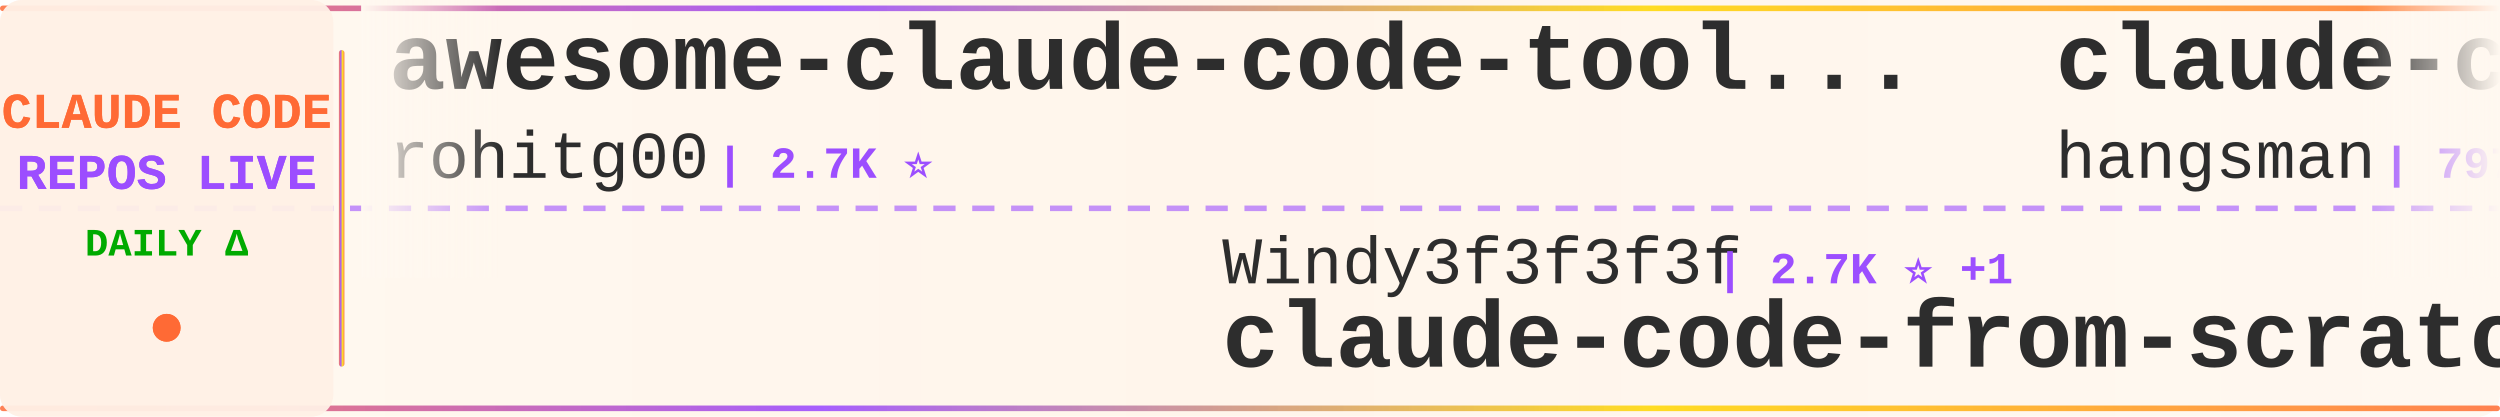
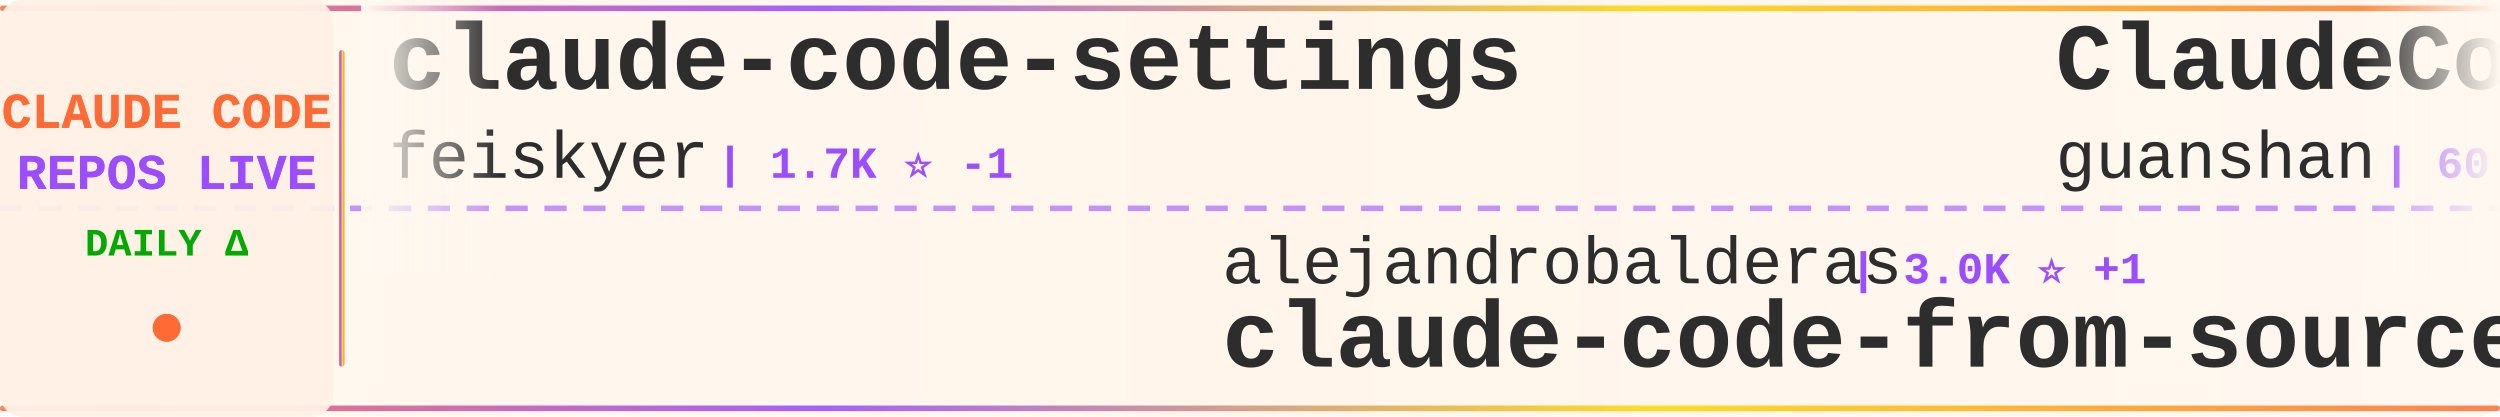
<svg xmlns="http://www.w3.org/2000/svg" width="900" height="150">
  <defs>
    <linearGradient id="tickerBg" x1="0%" y1="0%" x2="100%" y2="0%">
      <stop offset="0%" style="stop-color:#fff8f0;stop-opacity:0.98" />
      <stop offset="50%" style="stop-color:#fff5eb;stop-opacity:1" />
      <stop offset="100%" style="stop-color:#fff8f0;stop-opacity:0.98" />
    </linearGradient>
    <linearGradient id="borderGrad" x1="0%" y1="0%" x2="100%" y2="0%">
      <stop offset="0%" style="stop-color:#FF6B35;stop-opacity:0.85">
        <animate attributeName="stop-opacity" values="0.85;1;0.85" dur="2s" repeatCount="indefinite" />
      </stop>
      <stop offset="33%" style="stop-color:#9C4EFF;stop-opacity:0.9">
        <animate attributeName="stop-opacity" values="0.9;1;0.9" dur="2.2s" repeatCount="indefinite" />
      </stop>
      <stop offset="66%" style="stop-color:#FFD700;stop-opacity:0.85">
        <animate attributeName="stop-opacity" values="0.85;1;0.85" dur="1.8s" repeatCount="indefinite" />
      </stop>
      <stop offset="100%" style="stop-color:#FF6B35;stop-opacity:0.85">
        <animate attributeName="stop-opacity" values="0.85;1;0.85" dur="2s" repeatCount="indefinite" />
      </stop>
    </linearGradient>
    <filter id="textGlow">
      <feGaussianBlur stdDeviation="0.15" result="coloredBlur" />
      <feMerge>
        <feMergeNode in="coloredBlur" />
        <feMergeNode in="SourceGraphic" />
      </feMerge>
    </filter>
    <filter id="metricGlow">
      <feGaussianBlur stdDeviation="0.2" result="coloredBlur" />
      <feMerge>
        <feMergeNode in="coloredBlur" />
        <feMergeNode in="SourceGraphic" />
      </feMerge>
    </filter>
    <linearGradient id="leftFade" x1="0%" y1="0%" x2="100%" y2="0%">
      <stop offset="0%" style="stop-color:#fff8f0;stop-opacity:1" />
      <stop offset="100%" style="stop-color:#fff8f0;stop-opacity:0" />
    </linearGradient>
    <linearGradient id="rightFade" x1="0%" y1="0%" x2="100%" y2="0%">
      <stop offset="0%" style="stop-color:#fff8f0;stop-opacity:0" />
      <stop offset="100%" style="stop-color:#fff8f0;stop-opacity:1" />
    </linearGradient>
  </defs>
  <rect width="900" height="150" fill="url(#tickerBg)" rx="8" />
  <rect x="0" y="2" width="900" height="2" fill="url(#borderGrad)" rx="1" />
  <rect x="0" y="146" width="900" height="2" fill="url(#borderGrad)" rx="1" />
  <line x1="0" y1="75" x2="900" y2="75" stroke="#9C4EFF" stroke-width="2" stroke-dasharray="8 6" opacity="0.6" />
  <rect x="0" y="0" width="120" height="150" fill="#fff0e6" opacity="0.95" rx="8" />
  <text x="60" y="46" font-family="'Courier New', monospace" font-size="18" font-weight="bold" fill="#FF6B35" text-anchor="middle" filter="url(#textGlow)">
    CLAUDE CODE
  </text>
  <text x="60" y="68" font-family="'Courier New', monospace" font-size="18" font-weight="bold" fill="#9C4EFF" text-anchor="middle" filter="url(#textGlow)">
    REPOS LIVE
  </text>
  <text x="60" y="92" font-family="'Courier New', monospace" font-size="14" font-weight="bold" fill="#00aa00" text-anchor="middle">
    DAILY Δ
  </text>
  <circle cx="60" cy="118" r="5" fill="#FF6B35" filter="url(#metricGlow)">
    <animate attributeName="r" values="4;6;4" dur="1.5s" repeatCount="indefinite" />
    <animate attributeName="opacity" values="0.6;1;0.6" dur="1.5s" repeatCount="indefinite" />
  </circle>
  <rect x="122" y="18" width="2" height="114" fill="url(#borderGrad)" rx="1" />
  <clipPath id="tickerClip">
    <rect x="130" y="0" width="770" height="150" />
  </clipPath>
  <g clip-path="url(#tickerClip)">
    <g id="tickerItems">
      <animateTransform attributeName="transform" attributeType="XML" type="translate" from="0 0" to="-3000 0" dur="54s" repeatCount="indefinite" />
      <g transform="translate(0, 0)">
-         <text x="140" y="32" font-family="'Courier New', monospace" font-size="34" font-weight="bold" fill="#2d2d2d">awesome-claude-code-tool...</text>
-         <text x="140" y="64" font-family="'Courier New', monospace" font-size="24" font-weight="normal" fill="#2d2d2d" opacity="1.0">rohitg00</text>
-         <text x="258" y="64" font-family="'Courier New', monospace" font-size="16" font-weight="bold" fill="#9C4EFF"> | 2.7K ⭐</text>
+         <text x="140" y="32" font-family="'Courier New', monospace" font-size="34" font-weight="bold" fill="#2d2d2d">claude-code-settings</text>
+         <text x="140" y="64" font-family="'Courier New', monospace" font-size="24" font-weight="normal" fill="#2d2d2d" opacity="1.0">feiskyer</text>
+         <text x="258" y="64" font-family="'Courier New', monospace" font-size="16" font-weight="bold" fill="#9C4EFF"> | 1.7K ⭐ -1</text>
      </g>
      <g transform="translate(300, 0)">
-         <text x="140" y="102" font-family="'Courier New', monospace" font-size="24" font-weight="normal" fill="#2d2d2d" opacity="1.0">Windy3f3f3f3f</text>
-         <text x="318" y="102" font-family="'Courier New', monospace" font-size="16" font-weight="bold" fill="#9C4EFF"> | 2.7K ⭐ +1</text>
-         <text x="140" y="132" font-family="'Courier New', monospace" font-size="34" font-weight="bold" fill="#2d2d2d">claude-code-from-scratch</text>
+         <text x="140" y="102" font-family="'Courier New', monospace" font-size="24" font-weight="normal" fill="#2d2d2d" opacity="1.0">alejandrobalderas</text>
+         <text x="366" y="102" font-family="'Courier New', monospace" font-size="16" font-weight="bold" fill="#9C4EFF"> | 3.0K ⭐ +1</text>
+         <text x="140" y="132" font-family="'Courier New', monospace" font-size="34" font-weight="bold" fill="#2d2d2d">claude-code-from-source</text>
      </g>
      <g transform="translate(600, 0)">
-         <text x="140" y="32" font-family="'Courier New', monospace" font-size="34" font-weight="bold" fill="#2d2d2d">claude-code-source</text>
-         <text x="140" y="64" font-family="'Courier New', monospace" font-size="24" font-weight="normal" fill="#2d2d2d" opacity="1.0">hangsman</text>
-         <text x="258" y="64" font-family="'Courier New', monospace" font-size="16" font-weight="bold" fill="#9C4EFF"> | 797 ⭐</text>
-       </g>
-       <g transform="translate(900, 0)">
-         <text x="140" y="102" font-family="'Courier New', monospace" font-size="24" font-weight="normal" fill="#2d2d2d" opacity="1.0">ghuntley</text>
-         <text x="258" y="102" font-family="'Courier New', monospace" font-size="16" font-weight="bold" fill="#9C4EFF"> | 991 ⭐</text>
-         <text x="140" y="132" font-family="'Courier New', monospace" font-size="34" font-weight="bold" fill="#2d2d2d">claude-code-source-code-...</text>
-       </g>
-       <g transform="translate(1200, 0)">
-         <text x="140" y="32" font-family="'Courier New', monospace" font-size="34" font-weight="bold" fill="#2d2d2d">claude-code-source</text>
-         <text x="140" y="64" font-family="'Courier New', monospace" font-size="24" font-weight="normal" fill="#2d2d2d" opacity="1.0">AprilNEA</text>
-         <text x="258" y="64" font-family="'Courier New', monospace" font-size="16" font-weight="bold" fill="#9C4EFF"> | 393 ⭐</text>
-       </g>
-       <g transform="translate(1500, 0)">
-         <text x="140" y="102" font-family="'Courier New', monospace" font-size="24" font-weight="normal" fill="#2d2d2d" opacity="1.0">darcyegb</text>
-         <text x="258" y="102" font-family="'Courier New', monospace" font-size="16" font-weight="bold" fill="#9C4EFF"> | 772 ⭐</text>
-         <text x="140" y="132" font-family="'Courier New', monospace" font-size="34" font-weight="bold" fill="#2d2d2d">ClaudeCodeAgents</text>
-       </g>
-       <g transform="translate(1800, 0)">
        <text x="140" y="32" font-family="'Courier New', monospace" font-size="34" font-weight="bold" fill="#2d2d2d">ClaudeCode</text>
        <text x="140" y="64" font-family="'Courier New', monospace" font-size="24" font-weight="normal" fill="#2d2d2d" opacity="1.0">guanshan</text>
        <text x="258" y="64" font-family="'Courier New', monospace" font-size="16" font-weight="bold" fill="#9C4EFF"> | 60 ⭐</text>
      </g>
+       <g transform="translate(900, 0)">
+         <text x="140" y="102" font-family="'Courier New', monospace" font-size="24" font-weight="normal" fill="#2d2d2d" opacity="1.0">Piebald-AI</text>
+         <text x="282" y="102" font-family="'Courier New', monospace" font-size="16" font-weight="bold" fill="#9C4EFF"> | 12.8K ⭐ +3</text>
+         <text x="140" y="132" font-family="'Courier New', monospace" font-size="34" font-weight="bold" fill="#2d2d2d">claude-code-system-promp...</text>
+       </g>
+       <g transform="translate(1200, 0)">
+         <text x="140" y="32" font-family="'Courier New', monospace" font-size="34" font-weight="bold" fill="#2d2d2d">claude-code-showcase</text>
+         <text x="140" y="64" font-family="'Courier New', monospace" font-size="24" font-weight="normal" fill="#2d2d2d" opacity="1.0">ChrisWiles</text>
+         <text x="282" y="64" font-family="'Courier New', monospace" font-size="16" font-weight="bold" fill="#9C4EFF"> | 6.1K ⭐ -1</text>
+       </g>
+       <g transform="translate(1500, 0)">
+         <text x="140" y="102" font-family="'Courier New', monospace" font-size="24" font-weight="normal" fill="#2d2d2d" opacity="1.0">Cranot</text>
+         <text x="234" y="102" font-family="'Courier New', monospace" font-size="16" font-weight="bold" fill="#9C4EFF"> | 2.9K ⭐</text>
+         <text x="140" y="132" font-family="'Courier New', monospace" font-size="34" font-weight="bold" fill="#2d2d2d">claude-code-guide</text>
+       </g>
+       <g transform="translate(1800, 0)">
+         <text x="140" y="32" font-family="'Courier New', monospace" font-size="34" font-weight="bold" fill="#2d2d2d">claude-code-spec-workflo...</text>
+         <text x="140" y="64" font-family="'Courier New', monospace" font-size="24" font-weight="normal" fill="#2d2d2d" opacity="1.0">Pimzino</text>
+         <text x="246" y="64" font-family="'Courier New', monospace" font-size="16" font-weight="bold" fill="#9C4EFF"> | 3.9K ⭐</text>
+       </g>
      <g transform="translate(2100, 0)">
-         <text x="140" y="102" font-family="'Courier New', monospace" font-size="24" font-weight="normal" fill="#2d2d2d" opacity="1.0">OrcaWhisper</text>
-         <text x="294" y="102" font-family="'Courier New', monospace" font-size="16" font-weight="bold" fill="#9C4EFF"> | 102 ⭐</text>
-         <text x="140" y="132" font-family="'Courier New', monospace" font-size="34" font-weight="bold" fill="#2d2d2d">Claude-Code</text>
+         <text x="140" y="102" font-family="'Courier New', monospace" font-size="24" font-weight="normal" fill="#2d2d2d" opacity="1.0">Yuyz0112</text>
+         <text x="258" y="102" font-family="'Courier New', monospace" font-size="16" font-weight="bold" fill="#9C4EFF"> | 2.4K ⭐</text>
+         <text x="140" y="132" font-family="'Courier New', monospace" font-size="34" font-weight="bold" fill="#2d2d2d">claude-code-reverse</text>
      </g>
      <g transform="translate(2400, 0)">
-         <text x="140" y="32" font-family="'Courier New', monospace" font-size="34" font-weight="bold" fill="#2d2d2d">claude-code-hooks-master...</text>
-         <text x="140" y="64" font-family="'Courier New', monospace" font-size="24" font-weight="normal" fill="#2d2d2d" opacity="1.0">disler</text>
-         <text x="234" y="64" font-family="'Courier New', monospace" font-size="16" font-weight="bold" fill="#9C4EFF"> | 3.9K ⭐ +1</text>
+         <text x="140" y="32" font-family="'Courier New', monospace" font-size="34" font-weight="bold" fill="#2d2d2d">Claude-code</text>
+         <text x="140" y="64" font-family="'Courier New', monospace" font-size="24" font-weight="normal" fill="#2d2d2d" opacity="1.0">zstmfhy</text>
+         <text x="246" y="64" font-family="'Courier New', monospace" font-size="16" font-weight="bold" fill="#9C4EFF"> | 188 ⭐</text>
      </g>
      <g transform="translate(2700, 0)">
-         <text x="140" y="102" font-family="'Courier New', monospace" font-size="24" font-weight="normal" fill="#2d2d2d" opacity="1.0">wanshuiyin</text>
-         <text x="282" y="102" font-family="'Courier New', monospace" font-size="16" font-weight="bold" fill="#9C4EFF"> | 17.1K ⭐ +15</text>
-         <text x="140" y="132" font-family="'Courier New', monospace" font-size="34" font-weight="bold" fill="#2d2d2d">Auto-claude-code-researc...</text>
+         <text x="140" y="102" font-family="'Courier New', monospace" font-size="24" font-weight="normal" fill="#2d2d2d" opacity="1.0">JrCx7scC</text>
+         <text x="258" y="102" font-family="'Courier New', monospace" font-size="16" font-weight="bold" fill="#9C4EFF"> | 375 ⭐</text>
+         <text x="140" y="132" font-family="'Courier New', monospace" font-size="34" font-weight="bold" fill="#2d2d2d">claude-code-source</text>
      </g>
      <g transform="translate(3000, 0)">
-         <text x="140" y="32" font-family="'Courier New', monospace" font-size="34" font-weight="bold" fill="#2d2d2d">awesome-claude-code-tool...</text>
-         <text x="140" y="64" font-family="'Courier New', monospace" font-size="24" font-weight="normal" fill="#2d2d2d" opacity="1.0">rohitg00</text>
-         <text x="258" y="64" font-family="'Courier New', monospace" font-size="16" font-weight="bold" fill="#9C4EFF"> | 2.7K ⭐</text>
+         <text x="140" y="32" font-family="'Courier New', monospace" font-size="34" font-weight="bold" fill="#2d2d2d">claude-code-settings</text>
+         <text x="140" y="64" font-family="'Courier New', monospace" font-size="24" font-weight="normal" fill="#2d2d2d" opacity="1.0">feiskyer</text>
+         <text x="258" y="64" font-family="'Courier New', monospace" font-size="16" font-weight="bold" fill="#9C4EFF"> | 1.7K ⭐ -1</text>
      </g>
      <g transform="translate(3300, 0)">
-         <text x="140" y="102" font-family="'Courier New', monospace" font-size="24" font-weight="normal" fill="#2d2d2d" opacity="1.0">Windy3f3f3f3f</text>
-         <text x="318" y="102" font-family="'Courier New', monospace" font-size="16" font-weight="bold" fill="#9C4EFF"> | 2.7K ⭐ +1</text>
-         <text x="140" y="132" font-family="'Courier New', monospace" font-size="34" font-weight="bold" fill="#2d2d2d">claude-code-from-scratch</text>
+         <text x="140" y="102" font-family="'Courier New', monospace" font-size="24" font-weight="normal" fill="#2d2d2d" opacity="1.0">alejandrobalderas</text>
+         <text x="366" y="102" font-family="'Courier New', monospace" font-size="16" font-weight="bold" fill="#9C4EFF"> | 3.0K ⭐ +1</text>
+         <text x="140" y="132" font-family="'Courier New', monospace" font-size="34" font-weight="bold" fill="#2d2d2d">claude-code-from-source</text>
      </g>
      <g transform="translate(3600, 0)">
-         <text x="140" y="32" font-family="'Courier New', monospace" font-size="34" font-weight="bold" fill="#2d2d2d">claude-code-source</text>
-         <text x="140" y="64" font-family="'Courier New', monospace" font-size="24" font-weight="normal" fill="#2d2d2d" opacity="1.0">hangsman</text>
-         <text x="258" y="64" font-family="'Courier New', monospace" font-size="16" font-weight="bold" fill="#9C4EFF"> | 797 ⭐</text>
+         <text x="140" y="32" font-family="'Courier New', monospace" font-size="34" font-weight="bold" fill="#2d2d2d">ClaudeCode</text>
+         <text x="140" y="64" font-family="'Courier New', monospace" font-size="24" font-weight="normal" fill="#2d2d2d" opacity="1.0">guanshan</text>
+         <text x="258" y="64" font-family="'Courier New', monospace" font-size="16" font-weight="bold" fill="#9C4EFF"> | 60 ⭐</text>
      </g>
      <g transform="translate(3900, 0)">
-         <text x="140" y="102" font-family="'Courier New', monospace" font-size="24" font-weight="normal" fill="#2d2d2d" opacity="1.0">ghuntley</text>
-         <text x="258" y="102" font-family="'Courier New', monospace" font-size="16" font-weight="bold" fill="#9C4EFF"> | 991 ⭐</text>
-         <text x="140" y="132" font-family="'Courier New', monospace" font-size="34" font-weight="bold" fill="#2d2d2d">claude-code-source-code-...</text>
+         <text x="140" y="102" font-family="'Courier New', monospace" font-size="24" font-weight="normal" fill="#2d2d2d" opacity="1.0">Piebald-AI</text>
+         <text x="282" y="102" font-family="'Courier New', monospace" font-size="16" font-weight="bold" fill="#9C4EFF"> | 12.8K ⭐ +3</text>
+         <text x="140" y="132" font-family="'Courier New', monospace" font-size="34" font-weight="bold" fill="#2d2d2d">claude-code-system-promp...</text>
      </g>
    </g>
  </g>
  <rect x="130" y="0" width="50" height="100" fill="url(#leftFade)" />
  <rect x="850" y="0" width="50" height="100" fill="url(#rightFade)" />
</svg>
